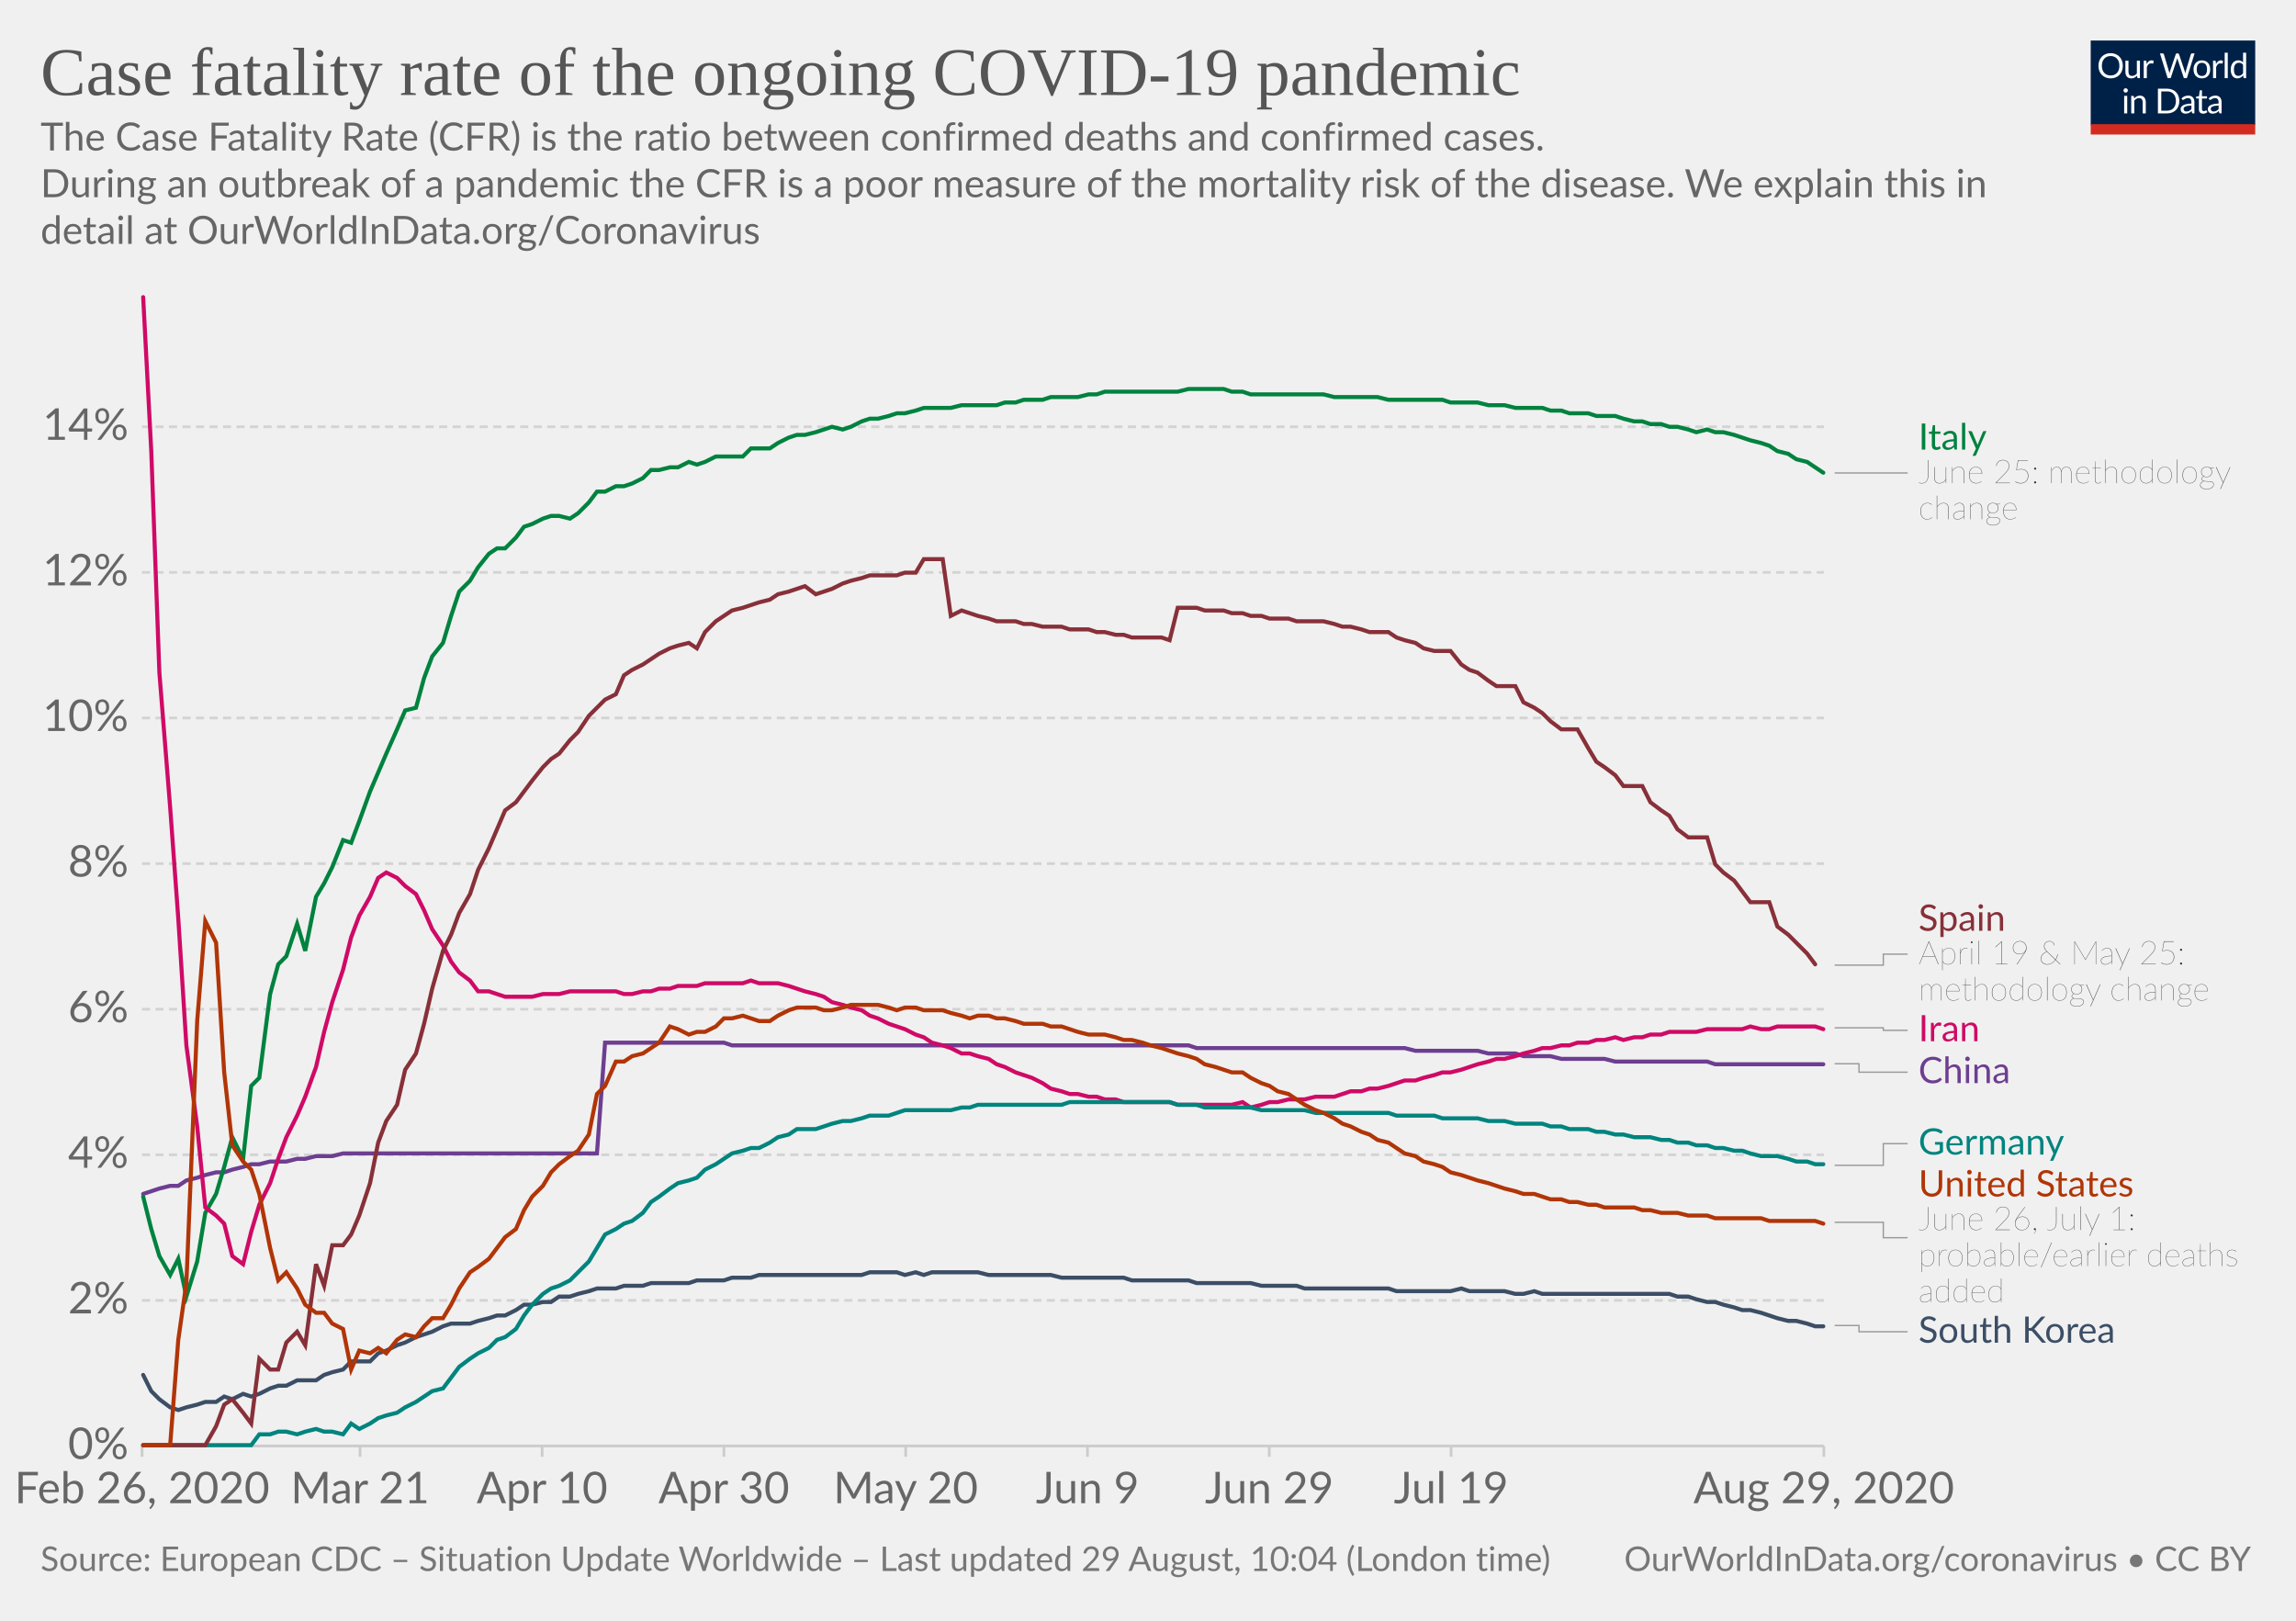
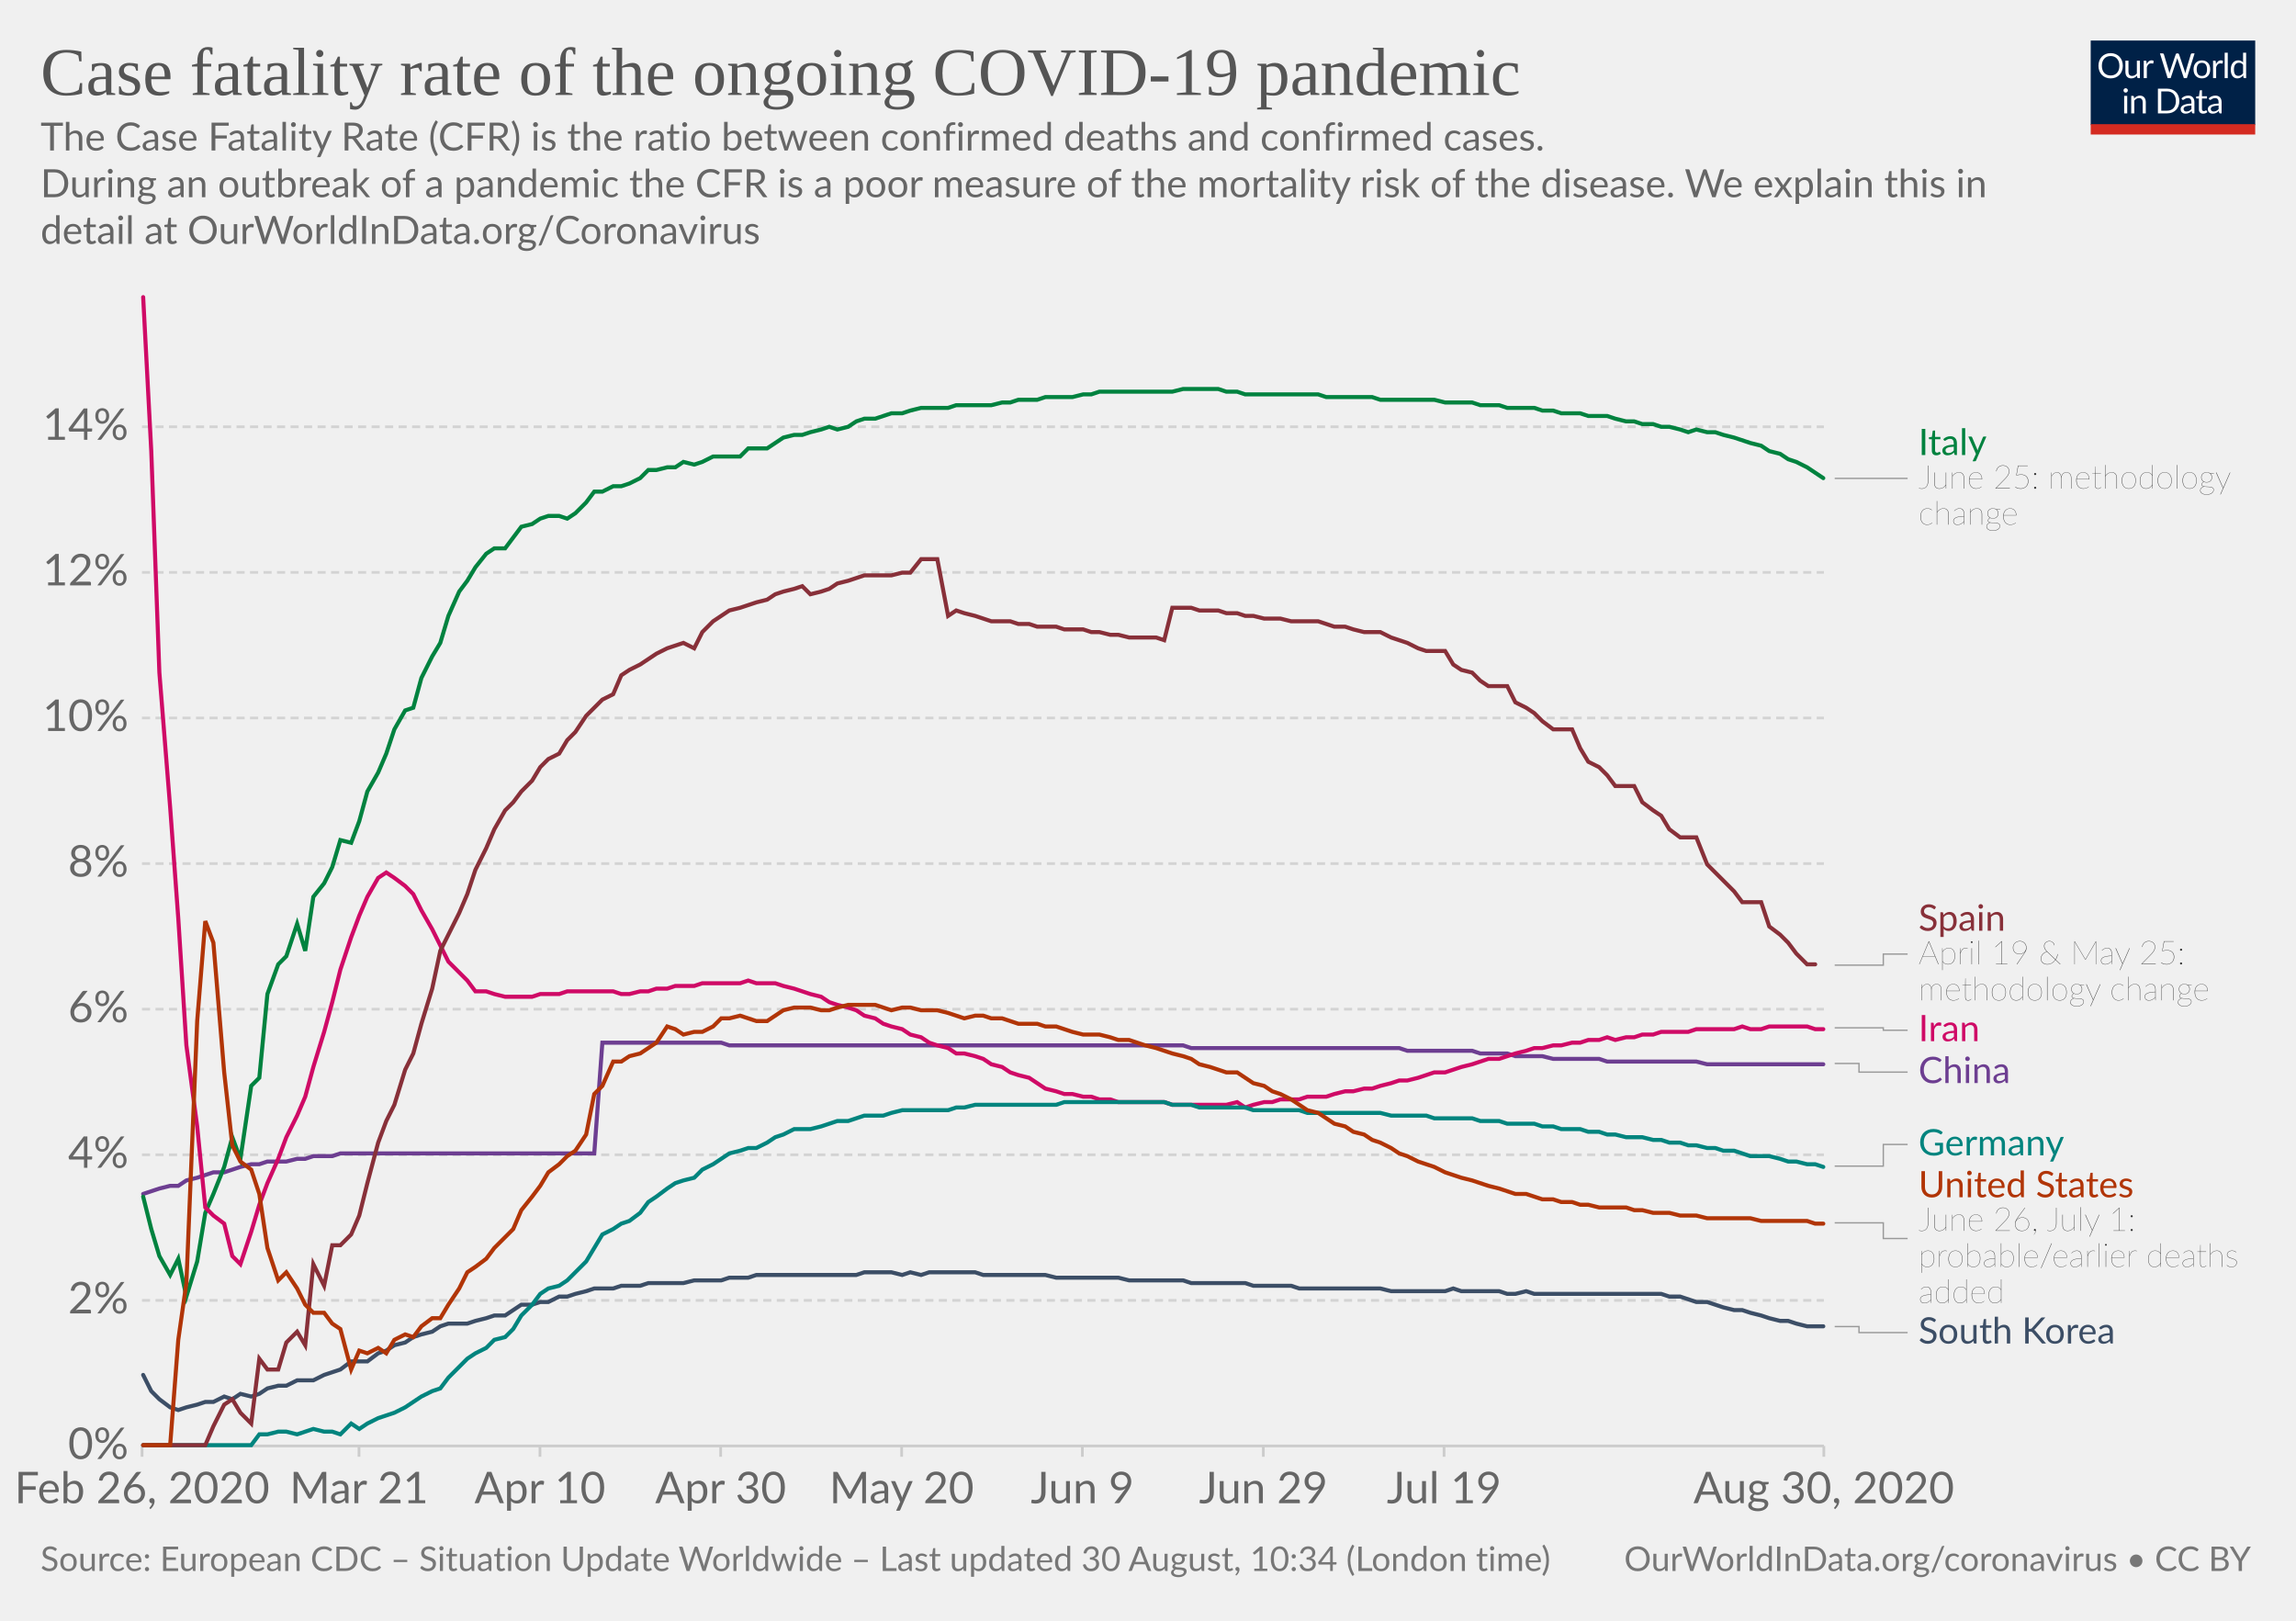
<svg xmlns="http://www.w3.org/2000/svg" version="1.1" style="background-color:#fff;-webkit-font-smoothing:antialiased" width="850" height="600" viewBox="0 0 850 600" font-family="Lato,'Helvetica Neue',Helvetica,Arial,sans-serif" font-size="18" text-rendering="optimizeLegibility">
  <g class="HeaderView">
    <g transform="matrix(.29 0 0 .29 774 15)">
      <svg width="210" height="120" viewBox="0 0 210 120" fill="none">
        <g clip-path="url(#clip0)">
          <path d="M0 0h210v107.89H0V0z" fill="#002147" />
          <path d="M40.98 32.25c0 2.36-.38 4.53-1.12 6.51a14.26 14.26 0 01-8.1 8.4c-1.9.78-4.02 1.17-6.34 1.17a16.6 16.6 0 01-6.33-1.17 14.31 14.31 0 01-8.08-8.4 18.29 18.29 0 01-1.12-6.51c0-2.36.38-4.53 1.12-6.5a14.32 14.32 0 018.07-8.44c1.92-.8 4.03-1.19 6.34-1.19 2.32 0 4.43.4 6.34 1.19 1.92.8 3.56 1.9 4.93 3.34a14.87 14.87 0 013.17 5.1 18.1 18.1 0 011.12 6.5zm-4.38 0c0-1.94-.26-3.68-.8-5.22a10.91 10.91 0 00-2.24-3.89 9.68 9.68 0 00-3.52-2.46 11.95 11.95 0 00-4.62-.86c-1.68 0-3.21.28-4.6.86a9.88 9.88 0 00-3.54 2.46 10.91 10.91 0 00-2.24 3.9c-.53 1.53-.8 3.27-.8 5.2 0 1.94.27 3.68.8 5.22a11.17 11.17 0 002.24 3.9 10.01 10.01 0 003.55 2.44c1.38.56 2.9.83 4.6.83 1.7 0 3.24-.27 4.61-.83a9.8 9.8 0 003.52-2.44 11.17 11.17 0 002.25-3.9c.53-1.54.8-3.28.8-5.21zm26.22-6.54V48H60.5c-.56 0-.9-.27-1.05-.81l-.31-2.4a12.45 12.45 0 01-3.26 2.6c-1.2.64-2.58.96-4.13.96-1.22 0-2.3-.2-3.24-.6a6.52 6.52 0 01-2.33-1.7 7.37 7.37 0 01-1.43-2.67c-.3-1.04-.46-2.2-.46-3.45V25.7h3.91v14.22c0 1.68.38 2.99 1.15 3.91.77.93 1.96 1.39 3.54 1.39 1.16 0 2.24-.27 3.23-.82a10.42 10.42 0 002.8-2.28V25.7h3.91zm8.61 4.47a9.94 9.94 0 012.6-3.56 5.64 5.64 0 013.76-1.3c.47 0 .92.05 1.34.15.44.1.83.27 1.17.49l-.3 2.92c-.09.37-.3.55-.66.55-.2 0-.5-.04-.9-.13a6.21 6.21 0 00-3.24.18c-.54.2-1.03.5-1.47.92-.42.4-.81.9-1.17 1.5-.33.58-.64 1.26-.92 2.02V48H67.7V25.71h2.25c.42 0 .72.08.88.25.16.16.27.44.33.83l.26 3.39zm61.16-13.7L122.75 48h-3.82l-7.99-24.05a21.95 21.95 0 01-.42-1.58 38.36 38.36 0 01-.44 1.58L102.05 48h-3.83L88.4 16.47h3.54c.38 0 .7.1.95.29.26.2.43.43.5.73l6.52 21.9c.1.4.2.83.28 1.28.1.46.2.94.29 1.46l.3-1.46c.12-.47.25-.9.38-1.27l7.41-21.91c.1-.25.26-.48.51-.69.27-.22.58-.33.95-.33h1.23c.38 0 .69.1.92.29.24.2.41.43.53.73l7.4 21.9a28.4 28.4 0 01.68 2.62 29.52 29.52 0 01.52-2.61l6.54-21.91c.07-.27.23-.5.48-.7.27-.21.58-.32.95-.32h3.32zm9.35 8.88c1.63 0 3.1.27 4.4.82a9.43 9.43 0 015.46 5.94c.5 1.4.74 2.98.74 4.73 0 1.76-.25 3.34-.74 4.75a9.43 9.43 0 01-5.46 5.92c-1.3.52-2.77.79-4.4.79-1.64 0-3.12-.27-4.44-.8a9.42 9.42 0 01-3.35-2.3c-.92-1-1.63-2.2-2.13-3.61-.49-1.41-.73-3-.73-4.75s.24-3.33.73-4.73c.5-1.43 1.2-2.64 2.13-3.63a9.4 9.4 0 013.35-2.31c1.32-.55 2.8-.82 4.44-.82zm0 19.89c2.2 0 3.84-.73 4.93-2.2 1.08-1.48 1.63-3.54 1.63-6.18 0-2.66-.55-4.72-1.63-6.2-1.09-1.49-2.73-2.23-4.93-2.23-1.12 0-2.09.2-2.93.57a5.7 5.7 0 00-2.06 1.65 7.5 7.5 0 00-1.24 2.67c-.26 1.04-.4 2.22-.4 3.54 0 2.64.55 4.7 1.64 6.18 1.1 1.47 2.76 2.2 4.99 2.2zm17.97-15.07a9.94 9.94 0 012.6-3.56 5.64 5.64 0 013.76-1.3c.47 0 .91.05 1.34.15.44.1.83.27 1.16.49l-.28 2.92c-.09.37-.31.55-.66.55-.2 0-.5-.04-.9-.13a6.2 6.2 0 00-3.24.18c-.54.2-1.03.5-1.47.92-.43.4-.82.9-1.17 1.5a13.1 13.1 0 00-.92 2.02V48h-3.94V25.71h2.24c.43 0 .72.08.88.25.17.16.28.44.33.83l.27 3.39zm15.04-14.59V48h-3.92V15.6h3.92zm19.55 15.43a6.22 6.22 0 00-2.38-2.05 6.7 6.7 0 00-2.86-.6c-2.07 0-3.66.75-4.77 2.23-1.12 1.48-1.68 3.6-1.68 6.33 0 1.46.13 2.7.38 3.74a7.29 7.29 0 001.1 2.56 4.35 4.35 0 001.78 1.45c.7.3 1.5.46 2.4.46 1.29 0 2.41-.3 3.36-.88a9.6 9.6 0 002.67-2.49V31.02zm3.91-15.43V48h-2.33c-.56 0-.9-.27-1.06-.81l-.35-2.71a12.13 12.13 0 01-3.25 2.77 8.28 8.28 0 01-4.23 1.06 7.31 7.31 0 01-6.14-2.9c-.73-.96-1.3-2.15-1.69-3.57a18.35 18.35 0 01.07-9.48 11.29 11.29 0 011.89-3.7 8.7 8.7 0 017.06-3.34 7.96 7.96 0 016.12 2.62V15.59h3.91zM46.61 70.71V93H42.7V70.71h3.91zm.84-7c0 .39-.08.75-.24 1.09a2.81 2.81 0 01-1.52 1.47 2.67 2.67 0 01-2.16 0 2.9 2.9 0 01-1.45-1.47 2.67 2.67 0 010-2.16c.15-.35.35-.65.6-.9.25-.27.53-.47.85-.62a2.67 2.67 0 012.16 0c.35.15.65.35.9.62.27.25.47.55.62.9.16.34.24.7.24 1.08zm7.97 10.24c.49-.54 1-1.04 1.54-1.48a9.85 9.85 0 013.66-1.84 8.96 8.96 0 015.43.35c.94.4 1.72.97 2.33 1.71a7.36 7.36 0 011.43 2.67c.32 1.04.49 2.19.49 3.45V93h-3.94V78.81c0-1.69-.4-3-1.17-3.92-.76-.93-1.93-1.4-3.5-1.4a6.6 6.6 0 00-3.25.83c-1 .56-1.92 1.31-2.77 2.27V93h-3.94V70.71h2.35c.56 0 .9.28 1.04.82l.3 2.42zm57.7 3.3c0 2.36-.37 4.5-1.11 6.44a14.3 14.3 0 01-3.17 4.98 14.1 14.1 0 01-4.93 3.2c-1.9.76-4.02 1.13-6.33 1.13H85.8V61.47h11.77c2.31 0 4.42.39 6.33 1.15a13.8 13.8 0 018.1 8.18 17.75 17.75 0 011.12 6.45zm-4.37 0c0-1.94-.26-3.67-.8-5.2a10.94 10.94 0 00-2.23-3.87 9.57 9.57 0 00-3.53-2.42 12.23 12.23 0 00-4.61-.83h-7.5v24.62h7.5c1.7 0 3.24-.28 4.61-.84a9.7 9.7 0 003.53-2.4 10.94 10.94 0 002.24-3.87c.53-1.53.8-3.26.8-5.2zm19.8 5.72c-1.8.06-3.34.2-4.62.44-1.26.22-2.3.51-3.1.88-.8.36-1.37.8-1.74 1.3-.35.5-.53 1.05-.53 1.67 0 .58.1 1.1.3 1.52a3 3 0 00.76 1.05c.34.27.73.46 1.17.6.45.11.94.17 1.45.17a7.28 7.28 0 003.5-.81 11.95 11.95 0 002.82-2.2v-4.62zm-12.65-9.11a12.73 12.73 0 013.98-2.66c1.43-.59 3-.88 4.73-.88 1.25 0 2.36.2 3.33.61a6.81 6.81 0 013.94 4.38c.33 1.04.5 2.19.5 3.43V93h-1.74a1.8 1.8 0 01-.88-.18c-.2-.13-.36-.38-.48-.74l-.44-2.12c-.59.55-1.16 1.03-1.72 1.46a9.48 9.48 0 01-3.74 1.7c-.69.15-1.46.23-2.3.23-.87 0-1.69-.12-2.45-.35a5.34 5.34 0 01-3.34-2.93 6.64 6.64 0 01-.49-2.64c0-.88.25-1.72.73-2.53a6.33 6.33 0 012.35-2.17c1.09-.63 2.5-1.15 4.25-1.54 1.75-.41 3.89-.65 6.42-.7v-1.75c0-1.73-.37-3.03-1.12-3.91-.75-.9-1.84-1.34-3.28-1.34-.97 0-1.78.12-2.44.37-.64.23-1.2.5-1.7.81l-1.23.82c-.33.23-.67.35-1 .35-.27 0-.5-.07-.69-.2a2.1 2.1 0 01-.48-.53l-.7-1.25zm27.67 19.5c-1.76 0-3.12-.5-4.07-1.48-.94-.98-1.41-2.4-1.41-4.25V74h-2.68a.9.9 0 01-.6-.2c-.16-.14-.24-.36-.24-.66v-1.56l3.65-.46.9-6.89a.9.9 0 01.29-.52.88.88 0 01.62-.22H142v7.67h6.44V74H142v13.38c0 .94.22 1.63.68 2.09.45.45 1.04.68 1.76.68a3.21 3.21 0 001.85-.53l.55-.35c.16-.12.3-.18.41-.18.2 0 .4.13.55.38l1.15 1.87a7.45 7.45 0 01-2.44 1.5c-.96.35-1.94.52-2.95.52zm19.68-10.4c-1.8.07-3.34.21-4.62.45-1.26.22-2.3.51-3.1.88-.8.36-1.37.8-1.74 1.3-.35.5-.53 1.05-.53 1.67 0 .58.1 1.1.3 1.52.18.42.44.77.76 1.05.34.27.73.46 1.17.6.45.11.94.17 1.45.17a7.3 7.3 0 003.5-.81 12.04 12.04 0 002.82-2.2v-4.62zm-12.65-9.1a12.72 12.72 0 013.99-2.66c1.42-.59 3-.88 4.72-.88 1.25 0 2.36.2 3.33.61a6.81 6.81 0 013.94 4.38c.33 1.04.5 2.19.5 3.43V93h-1.74a1.8 1.8 0 01-.88-.18c-.2-.13-.36-.38-.48-.74l-.44-2.12c-.59.55-1.16 1.03-1.72 1.46a9.48 9.48 0 01-3.74 1.7c-.69.15-1.46.23-2.3.23-.87 0-1.69-.12-2.45-.35a5.33 5.33 0 01-3.34-2.93 6.62 6.62 0 01-.49-2.64c0-.88.25-1.72.73-2.53a6.33 6.33 0 012.35-2.17c1.09-.63 2.5-1.15 4.25-1.54a31.2 31.2 0 016.42-.7v-1.75c0-1.73-.37-3.03-1.12-3.91-.75-.9-1.84-1.34-3.28-1.34-.97 0-1.78.12-2.44.37-.64.23-1.2.5-1.7.81-.46.3-.87.57-1.22.82-.34.23-.68.35-1.02.35-.26 0-.49-.07-.68-.2a1.88 1.88 0 01-.48-.53l-.7-1.25z" fill="#fff" />
          <path fill="#D42B21" d="M0 106.79h210V120H0z" />
        </g>
        <defs>
          <clipPath id="clip0">
            <path fill="#fff" d="M0 0h210v120H0z" />
          </clipPath>
        </defs>
      </svg>
    </g>
    <a href="https://ourworldindata.org/grapher/case-fatality-rate-covid-19" target="_blank" font-family="&quot;Playfair Display&quot;,Georgia,&quot;Times New Roman&quot;,serif">
      <text font-size="25.2" x="15" y="35.2" fill="#555">
        <tspan x="15" y="35.16">Case fatality rate of the ongoing COVID-19 pandemic</tspan>
      </text>
    </a>
    <text font-size="14.4" x="15" y="55.7" fill="#666">
      <tspan x="15" y="55.72">The Case Fatality Rate (CFR) is the ratio between confirmed deaths and confirmed cases.</tspan>
      <tspan x="15" y="73"> During an outbreak of a pandemic the CFR is a poor measure of the mortality risk of the disease. We explain this in</tspan>
      <tspan x="15" y="90.28">detail at OurWorldInData.org/Coronavirus</tspan>
    </text>
  </g>
  <g class="LineChart">
    <defs>
      <clipPath id="a">
        <path d="M42.56 0h830v893.4h-830z" />
      </clipPath>
    </defs>
    <g class="AxisBoxView">
      <g class="HorizontalAxis">
-         <path stroke="#ccc" d="M52.6 535.3v4M133.3 535.3v4M200.7 535.3v4M268 535.3v4M335.3 535.3v4M402.6 535.3v4M469.9 535.3v4M537.2 535.3v4M675.2 535.3v4" />
+         <path stroke="#ccc" d="M52.6 535.3v4M132.9 535.3v4M199.9 535.3v4M266.8 535.3v4M333.8 535.3v4M400.7 535.3v4M467.7 535.3v4M534.6 535.3v4M675.2 535.3v4" />
        <text x="52.6" y="556.5" fill="#666" text-anchor="middle" font-size="16.2">Feb 26, 2020</text>
-         <text x="133.3" y="556.5" fill="#666" text-anchor="middle" font-size="16.2">Mar 21</text>
-         <text x="200.7" y="556.5" fill="#666" text-anchor="middle" font-size="16.2">Apr 10</text>
-         <text x="268" y="556.5" fill="#666" text-anchor="middle" font-size="16.2">Apr 30</text>
-         <text x="335.3" y="556.5" fill="#666" text-anchor="middle" font-size="16.2">May 20</text>
-         <text x="402.6" y="556.5" fill="#666" text-anchor="middle" font-size="16.2">Jun 9</text>
-         <text x="469.9" y="556.5" fill="#666" text-anchor="middle" font-size="16.2">Jun 29</text>
-         <text x="537.2" y="556.5" fill="#666" text-anchor="middle" font-size="16.2">Jul 19</text>
-         <text x="675.2" y="556.5" fill="#666" text-anchor="middle" font-size="16.2">Aug 29, 2020</text>
+         <text x="132.9" y="556.5" fill="#666" text-anchor="middle" font-size="16.2">Mar 21</text>
+         <text x="199.9" y="556.5" fill="#666" text-anchor="middle" font-size="16.2">Apr 10</text>
+         <text x="266.8" y="556.5" fill="#666" text-anchor="middle" font-size="16.2">Apr 30</text>
+         <text x="333.8" y="556.5" fill="#666" text-anchor="middle" font-size="16.2">May 20</text>
+         <text x="400.7" y="556.5" fill="#666" text-anchor="middle" font-size="16.2">Jun 9</text>
+         <text x="467.7" y="556.5" fill="#666" text-anchor="middle" font-size="16.2">Jun 29</text>
+         <text x="534.6" y="556.5" fill="#666" text-anchor="middle" font-size="16.2">Jul 19</text>
+         <text x="675.2" y="556.5" fill="#666" text-anchor="middle" font-size="16.2">Aug 30, 2020</text>
      </g>
      <g class="VerticalAxis" fill="#666" dominant-baseline="middle" text-anchor="end" font-size="16.2">
        <text x="47.56" y="535.3">0%</text>
        <text x="47.56" y="481.4">2%</text>
        <text x="47.56" y="427.5">4%</text>
        <text x="47.56" y="373.6">6%</text>
        <text x="47.56" y="319.7">8%</text>
        <text x="47.56" y="265.8">10%</text>
        <text x="47.56" y="211.9">12%</text>
        <text x="47.56" y="158">14%</text>
      </g>
      <g class="AxisGridLines horizontalLines">
        <path stroke="#ccc" d="M52.56 535.3h622.66" />
        <path stroke="#d3d3d3" stroke-dasharray="3,2" d="M52.56 481.4h622.66M52.56 427.5h622.66M52.56 373.6h622.66M52.56 319.7h622.66M52.56 265.8h622.66M52.56 211.9h622.66M52.56 158h622.66" />
      </g>
    </g>
    <g clip-path="url(#a)">
      <g class="LineLabels" cursor="pointer">
        <g class="legendMark">
          <g class="indicator">
-             <path d="M679.22 175.1h13.5v0h13.5" stroke="#999" stroke-width=".5" fill="none" />
+             <path d="M679.22 177.1h13.5v0h13.5" stroke="#999" stroke-width=".5" fill="none" />
          </g>
-           <text font-size="13.5" x="710.2" y="166.4" fill="#00823F">
-             <tspan x="710.22" y="166.45">Italy</tspan>
+           <text font-size="13.5" x="710.2" y="168.4" fill="#00823F">
+             <tspan x="710.22" y="168.45">Italy</tspan>
          </text>
-           <text font-size="12.15" x="710.2" y="178.9" fill="#333" class="textAnnotation" font-weight="lighter">
-             <tspan x="710.22" y="178.87">June 25: methodology</tspan>
-             <tspan x="710.22" y="192.23">change</tspan>
+           <text font-size="12.15" x="710.2" y="180.9" fill="#333" class="textAnnotation" font-weight="lighter">
+             <tspan x="710.22" y="180.87">June 25: methodology</tspan>
+             <tspan x="710.22" y="194.23">change</tspan>
          </text>
        </g>
        <g class="legendMark">
          <g class="indicator">
-             <path d="M679.22 357.3h18v-4.07h9" stroke="#999" stroke-width=".5" fill="none" />
+             <path d="M679.22 357.3h18v-4.1h9" stroke="#999" stroke-width=".5" fill="none" />
          </g>
          <text font-size="13.5" x="710.2" y="344.6" fill="#883039">
-             <tspan x="710.22" y="344.58">Spain</tspan>
+             <tspan x="710.22" y="344.55">Spain</tspan>
          </text>
          <text font-size="12.15" x="710.2" y="357" fill="#333" class="textAnnotation" font-weight="lighter">
-             <tspan x="710.22" y="357">April 19 &amp; May 25:</tspan>
-             <tspan x="710.22" y="370.37">methodology change</tspan>
+             <tspan x="710.22" y="356.97">April 19 &amp; May 25:</tspan>
+             <tspan x="710.22" y="370.33">methodology change</tspan>
          </text>
        </g>
        <g class="legendMark">
          <g class="indicator">
-             <path d="M679.22 380.5h18v.93h9" stroke="#999" stroke-width=".5" fill="none" />
+             <path d="M679.22 380.5h18v.9h9" stroke="#999" stroke-width=".5" fill="none" />
          </g>
-           <text font-size="13.5" x="710.2" y="385.5" fill="#CF0A66">
-             <tspan x="710.22" y="385.48">Iran</tspan>
+           <text font-size="13.5" x="710.2" y="385.4" fill="#CF0A66">
+             <tspan x="710.22" y="385.45">Iran</tspan>
          </text>
        </g>
        <g class="legendMark">
          <g class="indicator">
-             <path d="M679.22 393.8h9v3.13h18" stroke="#999" stroke-width=".5" fill="none" />
+             <path d="M679.22 393.7h9v3.2h18" stroke="#999" stroke-width=".5" fill="none" />
          </g>
-           <text font-size="13.5" x="710.2" y="401" fill="#6D3E91">
-             <tspan x="710.22" y="400.98">China</tspan>
+           <text font-size="13.5" x="710.2" y="400.9" fill="#6D3E91">
+             <tspan x="710.22" y="400.95">China</tspan>
          </text>
        </g>
        <g class="legendMark">
          <g class="indicator">
-             <path d="M679.22 431.4h18v-8.02h9" stroke="#999" stroke-width=".5" fill="none" />
+             <path d="M679.22 431.7h18v-8.02h9" stroke="#999" stroke-width=".5" fill="none" />
          </g>
-           <text font-size="13.5" x="710.2" y="427.4" fill="#00847E">
-             <tspan x="710.22" y="427.43">Germany</tspan>
+           <text font-size="13.5" x="710.2" y="427.7" fill="#00847E">
+             <tspan x="710.22" y="427.73">Germany</tspan>
          </text>
        </g>
        <g class="legendMark">
          <g class="indicator">
-             <path d="M679.22 452.5h18v5.7h9" stroke="#999" stroke-width=".5" fill="none" />
+             <path d="M679.22 452.7h18v5.8h9" stroke="#999" stroke-width=".5" fill="none" />
          </g>
-           <text font-size="13.5" x="710.2" y="442.9" fill="#B13507">
-             <tspan x="710.22" y="442.93">United States</tspan>
+           <text font-size="13.5" x="710.2" y="443.2" fill="#B13507">
+             <tspan x="710.22" y="443.23">United States</tspan>
          </text>
-           <text font-size="12.15" x="710.2" y="455.3" fill="#333" class="textAnnotation" font-weight="lighter">
-             <tspan x="710.22" y="455.34">June 26, July 1:</tspan>
-             <tspan x="710.22" y="468.71">probable/earlier deaths</tspan>
-             <tspan x="710.22" y="482.07">added</tspan>
+           <text font-size="12.15" x="710.2" y="455.6" fill="#333" class="textAnnotation" font-weight="lighter">
+             <tspan x="710.22" y="455.64">June 26, July 1:</tspan>
+             <tspan x="710.22" y="469.01">probable/earlier deaths</tspan>
+             <tspan x="710.22" y="482.38">added</tspan>
          </text>
        </g>
        <g class="legendMark">
          <g class="indicator">
-             <path d="M679.22 490.7h9v2.32h18" stroke="#999" stroke-width=".5" fill="none" />
+             <path d="M679.22 491.1h9v2.23h18" stroke="#999" stroke-width=".5" fill="none" />
          </g>
-           <text font-size="13.5" x="710.2" y="497.1" fill="#3C4E66">
-             <tspan x="710.22" y="497.07">South Korea</tspan>
+           <text font-size="13.5" x="710.2" y="497.4" fill="#3C4E66">
+             <tspan x="710.22" y="497.38">South Korea</tspan>
          </text>
        </g>
      </g>
      <g class="Lines">
        <g class="key-China_0">
-           <path stroke="#6D3E91" stroke-linecap="round" d="M53 442l3-1 3-1 4-1h3l3-2 4-1 3-1 4-1h3l3-1 4-1 3-1h3l4-1h6l4-1h3l4-1h6l4-1h94l3-41h44l3 1h169l3 1h77l4 1h23l4 1h10l3 1h10l4 1h16l4 1h34l3 1h40" fill="none" stroke-width="1.5" />
+           <path stroke="#6D3E91" stroke-linecap="round" d="M53 442l3-1 3-1 4-1h3l3-2 4-1 3-1 3-1h4l3-1 3-1 4-1h3l3-1h7l4-1h3l3-1h7l3-1h94l3-41h44l3 1h168l3 1h77l3 1h24l3 1h10l3 1h10l4 1h17l3 1h33l4 1h43" fill="none" stroke-width="1.5" />
        </g>
        <g class="key-Italy_0">
-           <path stroke="#00823F" stroke-linecap="round" d="M53 443l3 12 3 10 4 7 3-6 3 14 4-13 3-18 4-7 3-10 3-11 4 8 3-27 3-3 4-31 3-11 3-3 4-12 3 10 4-20 3-5 3-6 4-10 3 1 3-8 4-11 3-7 3-7 4-9 3-7 4-1 3-11 3-8 4-5 3-10 3-9 4-4 3-5 4-5 3-2h3l4-4 3-4 3-1 4-2 3-1h3l4 1 3-2 4-4 3-4h3l4-2h3l3-1 4-2 3-3h3l4-1h3l4-2 3 1 3-1 4-2h10l3-3h7l3-2 4-2 3-1h3l4-1 3-1 3-1 4 1 3-1 4-2 3-1h3l4-1 3-1h3l4-1 3-1h10l4-1h13l3-1h4l3-1h7l3-1h10l4-1h3l3-1h27l4-1h13l3 1h4l3 1h27l4 1h16l4 1h20l3 1h10l4 1h6l4 1h10l3 1h4l3 1h7l3 1h7l3 1 4 1h3l3 1h4l3 1h3l4 1 3 1 4-1 3 1h3l4 1 3 1 3 1 4 1 3 1 3 2 4 1 3 2 4 1 3 2 3 2" fill="none" stroke-width="1.5" />
+           <path stroke="#00823F" stroke-linecap="round" d="M53 443l3 12 3 10 4 7 3-6 3 14 4-13 3-18 3-7 4-10 3-11 3 8 4-27 3-3 3-31 4-11 3-3 4-12 3 10 3-20 4-5 3-6 3-10 4 1 3-8 3-11 4-7 3-7 3-9 4-7 3-1 3-11 4-8 3-5 3-10 4-9 3-4 3-5 4-5 3-2h4l3-4 3-4 4-1 3-2 3-1h4l3 1 3-2 4-4 3-4h3l4-2h3l3-1 4-2 3-3h3l4-1h3l3-2 4 1 3-1 4-2h10l3-3h7l3-2 3-2 4-1h3l3-1 4-1 3-1 3 1 4-1 3-2 3-1h4l3-1 3-1h4l3-1 4-1h10l3-1h13l4-1h3l3-1h7l3-1h10l4-1h3l3-1h27l4-1h13l3 1h4l3 1h27l3 1h17l3 1h20l4 1h10l3 1h7l3 1h10l3 1h4l3 1h7l3 1h7l3 1 4 1h3l3 1h4l3 1h3l4 1 3 1 3-1 4 1h3l3 1 4 1 3 1 3 1 4 1 3 2 4 1 3 2 3 1 4 2 3 2 3 2" fill="none" stroke-width="1.5" />
        </g>
        <g class="key-South-Korea_0">
-           <path stroke="#3C4E66" stroke-linecap="round" d="M53 509l3 6 3 3 4 3 3 1 3-1 4-1 3-1h4l3-2 3 1 4-2 3 1 3-1 4-2 3-1h3l4-2h7l3-2 3-1 4-1 3-3h7l3-3 3-1 4-2 3-1 4-2 3-1 3-1 4-2 3-1h7l3-1 4-1 3-1h3l4-2 3-2h3l4-1h3l3-2h4l3-1 4-1 3-1h7l3-1h7l3-1h14l3-1h10l3-1h7l3-1h38l3-1h10l3 1 4-1 3 1 3-1h17l4 1h23l4 1h23l3 1h21l3 1h20l4 1h13l3 1h31l3 1h20l4-1 3 1h13l4 1h3l4-1 3 1h47l3 1h4l3 1 4 1h3l3 1 4 1 3 1h3l4 1 3 1 3 1 4 1h3l4 1 3 1h3" fill="none" stroke-width="1.5" />
+           <path stroke="#3C4E66" stroke-linecap="round" d="M53 509l3 6 3 3 4 3 3 1 3-1 4-1 3-1h3l4-2 3 1 3-2 4 1 3-1 3-2 4-1h3l4-2h6l4-2 3-1 3-1 4-3h6l4-3 3-1 3-2 4-1 3-2 3-1 4-1 3-2 3-1h7l3-1 4-1 3-1h4l3-2 3-2h4l3-1h3l4-2h3l3-1 4-1 3-1h7l3-1h7l3-1h13l4-1h10l3-1h7l3-1h37l3-1h10l4 1 3-1 4 1 3-1h17l3 1h23l4 1h23l4 1h20l3 1h20l3 1h14l3 1h30l4 1h20l3-1 3 1h14l3 1h3l4-1 3 1h47l3 1h4l3 1 3 1h4l3 1 3 1 4 1h3l3 1 4 1 3 1 4 1h3l3 1 4 1h6" fill="none" stroke-width="1.5" />
        </g>
        <g class="key-Iran_0">
-           <path stroke="#CF0A66" stroke-linecap="round" d="M53 110l3 57 3 82 4 50 3 41 3 47 4 30 3 30 4 3 3 3 3 12 4 3 3-12 3-10 4-8 3-9 3-8 4-8 3-7 4-11 3-13 3-11 4-12 3-12 3-8 4-7 3-7 3-2 4 2 3 3 4 3 3 6 3 7 4 6 3 6 3 4 4 3 3 4h4l3 1 3 1h10l4-1h6l4-1h17l3 1h3l4-1h3l3-1h4l3-1h7l3-1h14l3-1 3 1h7l4 1 3 1 3 1 4 1 3 1 3 2 4 1 3 1 4 1 3 2 3 1 4 2 3 1 3 1 4 2 3 1 3 2 4 1 3 1 4 2h3l3 1 4 1 3 2 3 1 4 2 3 1 3 1 4 2 3 2 4 1 3 1h3l4 1h3l3 1h4l3 1h17l3 1h20l4-1 3 2 4-1 3-1h3l4-1h6l4-1h7l3-1 3-1h4l3-1h3l4-1 3-1 3-1h4l3-1 4-1 3-1h3l4-1 3-1 3-1 4-1 3-1h3l4-1 3-1 4-1 3-1h3l4-1h3l3-1h4l3-1h3l4-1 3 1 4-1h3l3-1h4l3-1h10l4-1h13l3-1 4 1h3l3-1h14l3 1" fill="none" stroke-width="1.5" />
+           <path stroke="#CF0A66" stroke-linecap="round" d="M53 110l3 57 3 82 4 50 3 41 3 47 4 30 3 30 3 3 4 3 3 12 3 3 4-12 3-10 3-8 4-9 3-8 4-8 3-7 3-11 4-13 3-11 3-12 4-12 3-8 3-7 4-7 3-2 3 2 4 3 3 3 3 6 4 7 3 6 3 6 4 4 3 3 3 4h4l3 1 4 1h10l3-1h7l3-1h17l3 1h3l4-1h3l3-1h4l3-1h7l3-1h14l3-1 3 1h7l3 1 4 1 3 1 3 1 4 1 3 2 3 1 4 1 3 1 3 2 4 1 3 2 3 1 4 1 3 2 4 1 3 2 3 1 4 1 3 2h3l4 1 3 1 3 2 4 1 3 2 3 1 4 1 3 2 3 2 4 1 3 1h3l4 1h3l3 1h4l3 1h17l3 1h20l4-1 3 2 3-1 4-1h3l3-1h7l3-1h7l3-1 4-1h3l4-1h3l3-1 4-1 3-1h3l4-1 3-1 3-1h4l3-1 3-1 4-1 3-1 3-1h4l3-1 3-1 4-1 3-1h3l4-1h3l4-1h3l3-1h4l3-1 3 1 4-1h3l3-1h4l3-1h10l3-1h14l3-1 3 1h4l3-1h14l3 1h3" fill="none" stroke-width="1.5" />
        </g>
        <g class="key-Germany_0">
-           <path stroke="#00847E" stroke-linecap="round" d="M53 535h40l3-4h4l3-1h3l4 1 3-1 4-1 3 1h3l4 1 3-4 3 2 4-2 3-2 3-1 4-1 3-2 4-2 3-2 3-2 4-1 3-4 3-4 4-3 3-2 4-2 3-3 3-1 4-3 3-5 3-4 4-4 3-2 3-1 4-2 3-3 4-4 3-5 3-5 4-2 3-2 3-1 4-3 3-4 3-2 4-3 3-2 4-1 3-1 3-3 4-2 3-2 3-2 4-1 3-1h3l4-2 3-2 4-1 3-2h7l3-1 3-1 4-1h3l4-1 3-1h7l3-1 3-1h17l4-1h3l3-1h31l3-1h37l3 1h7l3 1h17l4 1h16l4 1h27l3 1h14l3 1h13l4 1h6l4 1h10l3 1h4l3 1h7l3 1h3l4 1h3l4 1h6l4 1h3l3 1h4l3 1h4l3 1h3l4 1h3l3 1 4 1h6l4 1 3 1h4l3 1h3" fill="none" stroke-width="1.5" />
+           <path stroke="#00847E" stroke-linecap="round" d="M53 535h40l3-4h3l4-1h3l4 1 3-1 3-1 4 1h3l3 1 4-4 3 2 3-2 4-2 3-1 3-1 4-2 3-2 3-2 4-2 3-1 3-4 4-4 3-3 3-2 4-2 3-3 4-1 3-3 3-5 4-4 3-4 3-2 4-1 3-2 3-3 4-4 3-5 3-5 4-2 3-2 3-1 4-3 3-4 3-2 4-3 3-2 3-1 4-1 3-3 4-2 3-2 3-2 4-1 3-1h3l4-2 3-2 3-1 4-2h6l4-1 3-1 3-1h4l3-1 3-1h7l3-1 4-1h17l3-1h3l4-1h30l3-1h37l3 1h7l3 1h17l3 1h17l3 1h27l4 1h13l3 1h14l3 1h7l3 1h10l3 1h4l3 1h7l3 1h4l3 1h3l4 1h6l4 1h3l3 1h4l3 1h3l4 1h3l3 1h4l3 1 3 1h7l4 1 3 1h3l4 1h3l3 1" fill="none" stroke-width="1.5" />
        </g>
        <g class="key-Spain_0">
-           <path stroke="#883039" stroke-linecap="round" d="M53 535h23l4-7 3-8 3-2 4 5 3 4 3-24 4 4h3l3-10 4-4 3 5 4-30 3 8 3-15h4l3-4 3-7 4-12 3-15 3-8 4-6 3-13 4-6 3-11 3-13 4-14 3-6 3-8 4-7 3-9 4-8 3-7 3-7 4-3 3-4 3-4 4-5 3-3 3-2 4-5 3-3 4-6 3-3 3-3 4-2 3-7 3-2 4-2 3-2 3-2 4-2 3-1 4-1 3 2 3-6 4-4 3-2 3-2 4-1 3-1 3-1 4-1 3-2 4-1 3-1 3-1 4 3 3-1 3-1 4-2 3-1 4-1 3-1h10l3-1h4l3-5h7l3 21 4-2 3 1 3 1 4 1 3 1h7l3 1h3l4 1h7l3 1h7l3 1h3l4 1h3l3 1h11l3 1 3-12h7l3 1h7l3 1h4l3 1h4l3 1h7l3 1h10l4 1 3 1h3l4 1 3 1h7l3 2 3 1 4 1 3 2 4 1h6l4 5 3 2 3 1 4 3 3 2h7l3 6 4 2 3 2 3 3 4 3h6l4 7 3 5 3 2 4 3 3 4h7l3 6 4 3 3 2 3 5 4 3h7l3 10 3 3 4 3 3 4 3 4h7l3 9 4 3 3 3 4 4 3 4" fill="none" stroke-width="1.5" />
+           <path stroke="#883039" stroke-linecap="round" d="M53 535h23l3-7 4-8 3-2 3 5 4 4 3-24 3 4h4l3-10 4-4 3 5 3-30 4 8 3-15h3l4-4 3-7 3-12 4-15 3-8 3-6 4-13 3-6 3-11 4-13 3-14 3-6 4-8 3-7 3-9 4-8 3-7 4-7 3-3 3-4 4-4 3-5 3-3 4-2 3-5 3-3 4-6 3-3 3-3 4-2 3-7 3-2 4-2 3-2 3-2 4-2 3-1 3-1 4 2 3-6 4-4 3-2 3-2 4-1 3-1 3-1 4-1 3-2 3-1 4-1 3-1 3 3 4-1 3-1 3-2 4-1 3-1 3-1h10l4-1h3l4-5h6l4 21 3-2 3 1 4 1 3 1 3 1h7l3 1h4l3 1h7l3 1h7l3 1h3l4 1h3l4 1h10l3 1 3-12h7l3 1h7l3 1h4l3 1h3l4 1h6l4 1h10l3 1 3 1h4l3 1 4 1h6l4 2 3 1 3 1 4 2 3 1h7l3 5 3 2 4 1 3 3 3 2h7l3 6 4 2 3 2 3 3 4 3h7l3 7 3 5 4 2 3 3 3 4h7l3 6 4 3 3 2 3 5 4 3h6l4 10 3 3 3 3 4 4 3 4h7l3 9 4 3 3 3 3 4 4 4h3" fill="none" stroke-width="1.5" />
        </g>
        <g class="key-United-States_0">
-           <path stroke="#B13507" stroke-linecap="round" d="M53 535h10l3-39 3-21 4-97 3-37 4 8 3 48 3 27 4 6 3 3 3 9 4 20 3 12 3-3 4 6 3 6 4 3h3l3 4 4 2 3 15 3-7 4 1 3-2 3 2 4-5 3-2 4 1 3-4 3-3h4l3-5 3-6 4-6 3-2 4-3 3-4 3-4 4-3 3-7 3-5 4-4 3-5 3-3 4-3 3-2 4-6 3-15 3-3 4-9h3l3-2 4-1 3-2 3-2 4-6 3 1 4 2 3-1h3l4-2 3-3h3l4-1 3 1 3 1h4l3-2 4-2 3-1h7l3 1h3l4-1 3-1h10l4 1 3 1 3-1h4l3 1h7l3 1 4 1 3 1 3-1h4l3 1h3l4 1 3 1h7l3 1h4l3 1 3 1 4 1h6l4 1 3 1h3l4 1 3 1 4 1 3 1 3 1 4 1 3 1 3 2 4 1 3 1 3 1h4l3 2 4 2 3 1 3 2 4 1 3 2 3 2 4 2 3 1 4 2 3 2 3 1 4 2 3 1 3 2 4 1 3 2 3 2 4 1 3 2 4 1 3 1 3 2 4 1 3 1 3 1 4 1 3 1 3 1 4 1 3 1h4l3 1 3 1h4l3 1h3l4 1h3l3 1h11l3 1h3l4 1h6l4 1h7l3 1h17l3 1h17l3 1" fill="none" stroke-width="1.5" />
+           <path stroke="#B13507" stroke-linecap="round" d="M53 535h10l3-39 3-21 4-97 3-37 3 8 4 48 3 27 3 6 4 3 3 9 3 20 4 12 3-3 4 6 3 6 3 3h4l3 4 3 2 4 15 3-7 3 1 4-2 3 2 3-5 4-2 3 1 3-4 4-3h3l3-5 4-6 3-6 3-2 4-3 3-4 4-4 3-3 3-7 4-5 3-4 3-5 4-3 3-3 3-2 4-6 3-15 3-3 4-9h3l3-2 4-1 3-2 3-2 4-6 3 1 3 2 4-1h3l4-2 3-3h3l4-1 3 1 3 1h4l3-2 3-2 4-1h6l4 1h3l3-1 4-1h10l3 1 3 1 4-1h3l4 1h6l4 1 3 1 3 1 4-1h3l3 1h4l3 1 3 1h7l3 1h4l3 1 3 1 4 1h6l4 1 3 1h4l3 1 3 1 4 1 3 1 3 1 4 1 3 1 3 2 4 1 3 1 3 1h4l3 2 3 2 4 1 3 2 3 1 4 2 3 2 3 2 4 1 3 2 3 2 4 1 3 2 4 1 3 2 3 1 4 2 3 2 3 1 4 2 3 1 3 1 4 2 3 1 3 1 4 1 3 1 3 1 4 1 3 1 3 1h4l3 1 3 1h4l3 1h4l3 1h3l4 1h10l3 1h3l4 1h6l4 1h6l4 1h16l4 1h17l3 1h3" fill="none" stroke-width="1.5" />
        </g>
      </g>
    </g>
  </g>
  <g class="SourcesFooter" fill="#777">
    <g class="clickable" fill="#777">
      <text font-size="12.6" x="15" y="581.6">
-         <tspan x="15" y="581.58">Source: European CDC – Situation Update Worldwide – Last updated 29 August, 10:04 (London time)</tspan>
+         <tspan x="15" y="581.58">Source: European CDC – Situation Update Worldwide – Last updated 30 August, 10:34 (London time)</tspan>
      </text>
    </g>
    <text font-size="12.6" x="601.3" y="581.6">
      <tspan x="601.27" y="581.58">
        <a target="_blank" href="https://ourworldindata.org/coronavirus" fill="#777">OurWorldInData.org/coronavirus</a> • <a class="cclogo" href="http://creativecommons.org/licenses/by/4.0/deed.en_US" target="_blank" fill="#777">CC BY</a>
      </tspan>
    </text>
  </g>
</svg>
